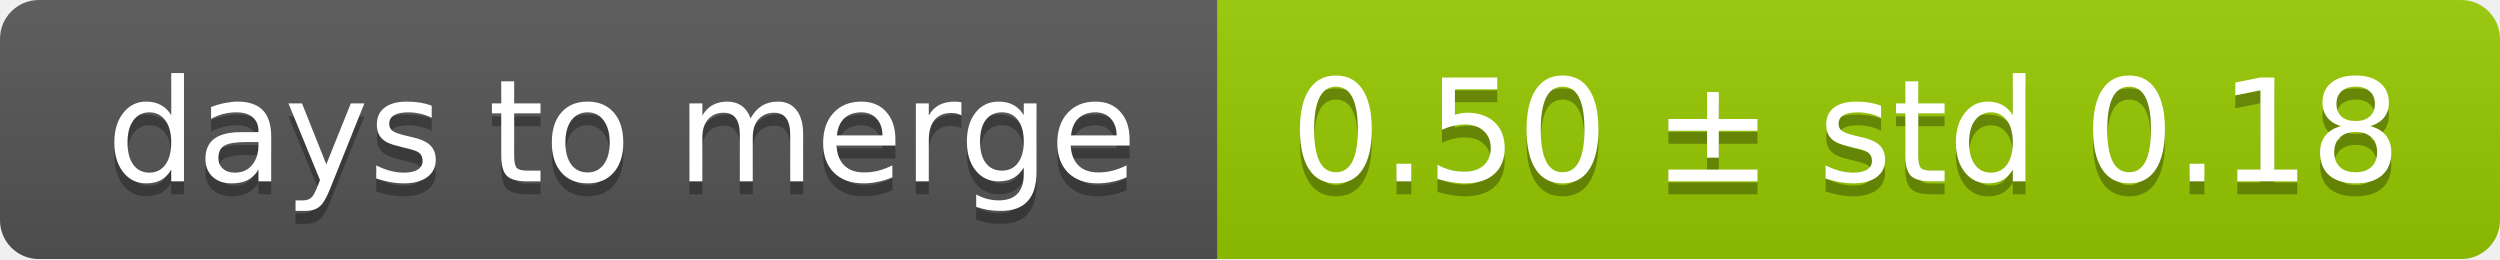
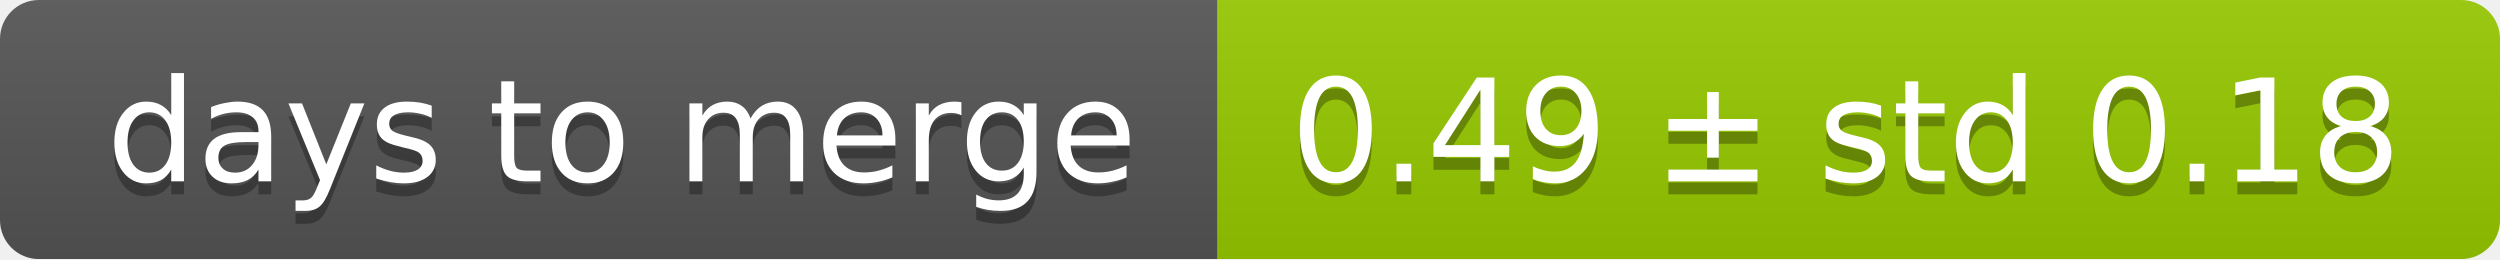
<svg xmlns="http://www.w3.org/2000/svg" width="193" height="20">
  <linearGradient id="smooth" x2="0" y2="100%">
    <stop offset="0" stop-color="#bbb" stop-opacity=".1" />
    <stop offset="1" stop-opacity=".1" />
  </linearGradient>
  <mask id="round">
    <rect width="193" height="20" rx="3" fill="#fff" />
  </mask>
  <g mask="url(#round)">
    <rect width="94" height="20" fill="#555" />
    <rect x="94" width="99" height="20" fill="#97ca00" />
    <rect width="193" height="20" fill="url(#smooth)" />
  </g>
  <g fill="#fff" text-anchor="middle" font-family="DejaVu Sans,Verdana,Geneva,sans-serif" font-size="11">
    <text x="48" y="15" fill="#010101" fill-opacity=".3">days to merge</text>
    <text x="48" y="14">days to merge</text>
-     <text x="142.5" y="15" fill="#010101" fill-opacity=".3">0.50 ± std 0.18</text>
-     <text x="142.5" y="14">0.50 ± std 0.18</text>
+     <text x="142.5" y="15" fill="#010101" fill-opacity=".3">0.49 ± std 0.18</text>
+     <text x="142.5" y="14">0.49 ± std 0.18</text>
  </g>
</svg>
